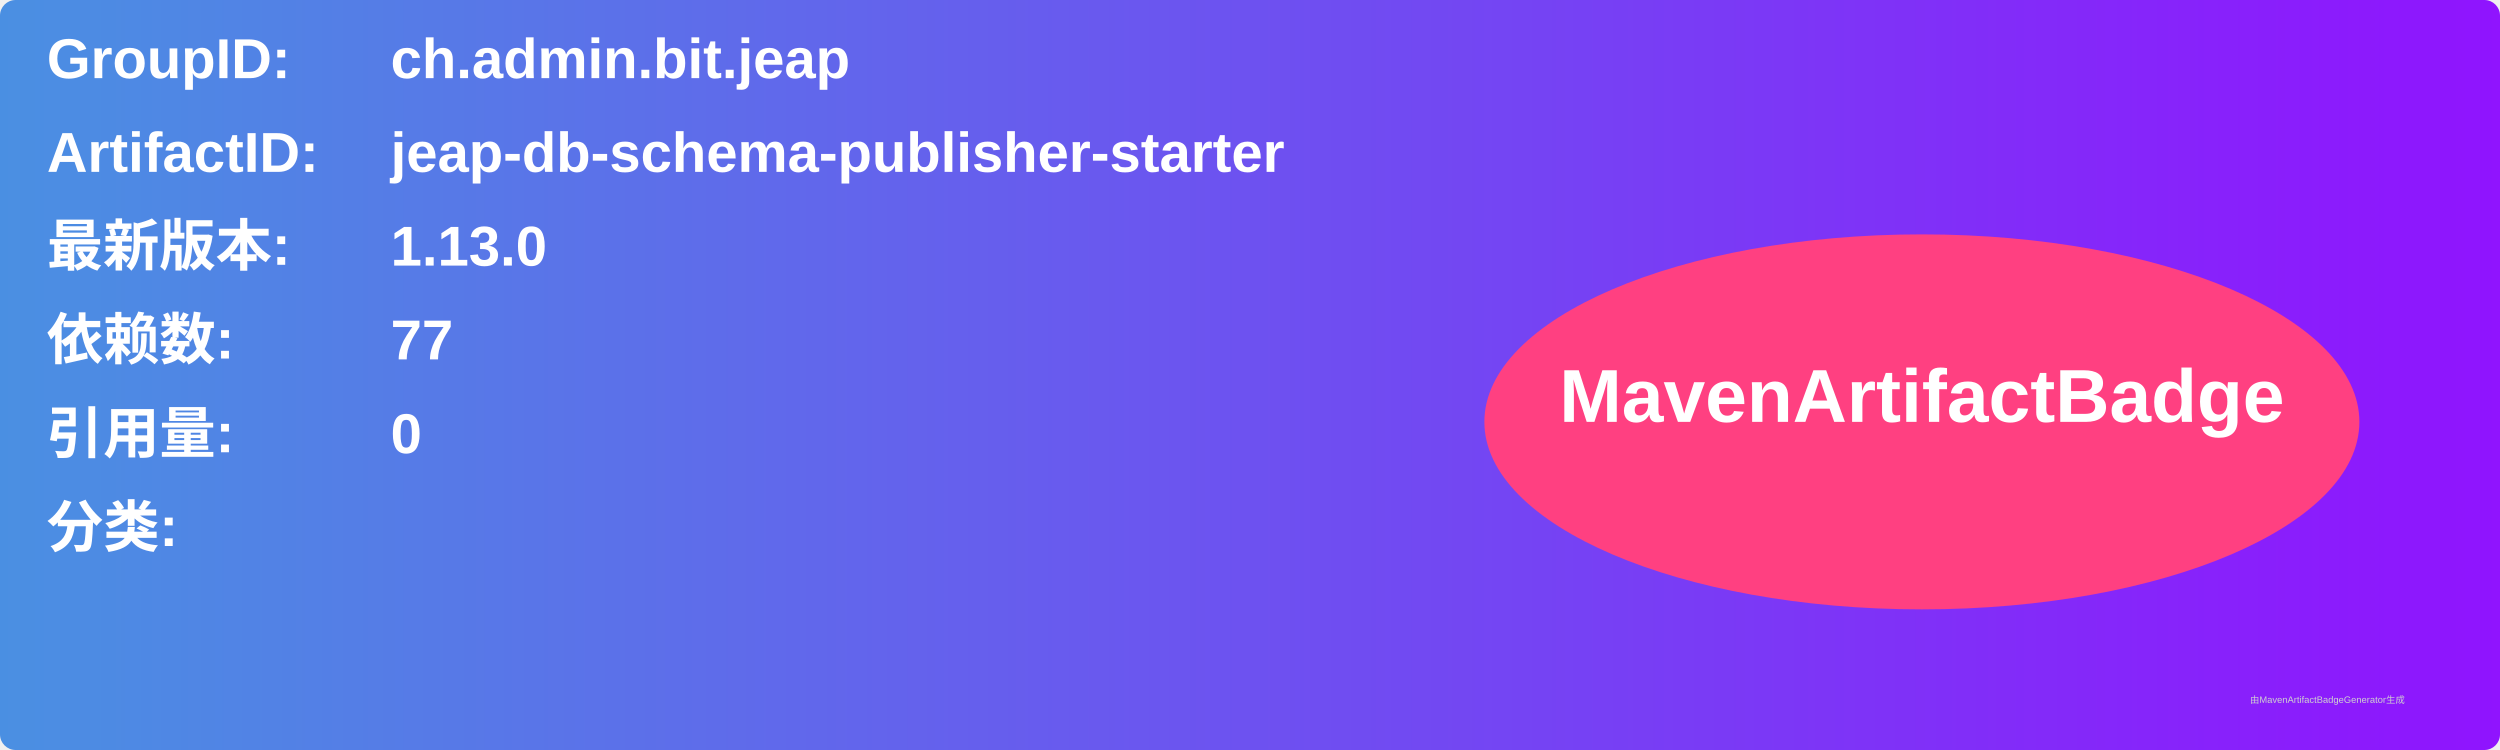
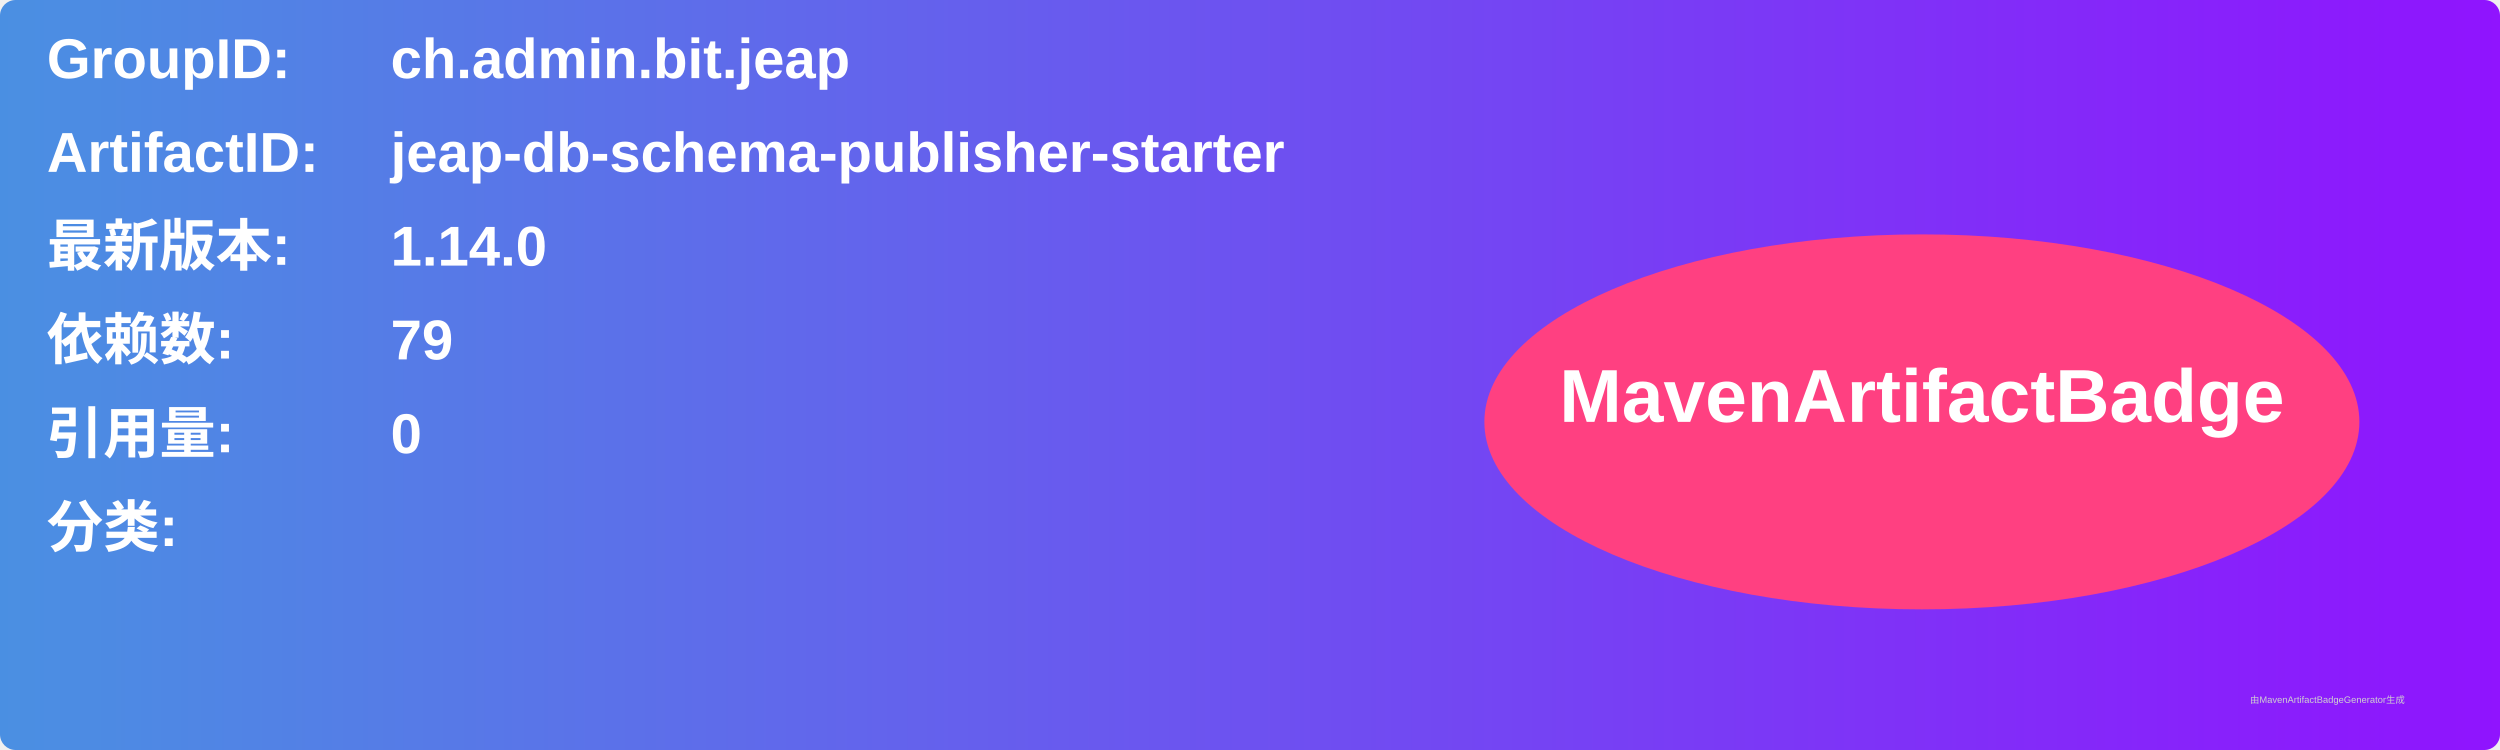
<svg xmlns="http://www.w3.org/2000/svg" width="800" height="240" viewBox="0 0 800 240">
  <linearGradient id="grad" x1="0%" y1="0%" x2="100%" y2="0%">
    <stop offset="0%" stop-color="#4a90e2" />
    <stop offset="100%" stop-color="#9013fe" />
  </linearGradient>
  <rect width="100%" height="100%" rx="5" ry="5" fill="url(#grad)" />
  <g transform="translate(15, 15)">
    <text x="0" y="10" font-family="Arial" font-size="18" fill="white" font-weight="bold" width="260">GroupID:</text>
    <text x="110" y="10" font-family="Arial" font-size="18" fill="white" font-weight="bold" width="460">ch.admin.bit.jeap</text>
    <text x="0" y="40" font-family="Arial" font-size="18" fill="white" font-weight="bold" width="260">ArtifactID:</text>
    <text x="110" y="40" font-family="Arial" font-size="18" fill="white" font-weight="bold" width="460">jeap-db-schema-publisher-starter</text>
    <text x="0" y="70" font-family="Arial" font-size="18" fill="white" font-weight="bold">最新版本:</text>
    <text x="110" y="70" font-family="Arial" font-size="18" fill="white" font-weight="bold">
-       <tspan font-weight="bold">1.13.0</tspan>
+       <tspan font-weight="bold">1.14.0</tspan>
    </text>
    <text x="0" y="100" font-family="Arial" font-size="18" fill="white" font-weight="bold">依赖数: </text>
    <text x="110" y="100" font-family="Arial" font-size="18" fill="white">
-       <tspan font-weight="bold">77</tspan>
+       <tspan font-weight="bold">79</tspan>
    </text>
    <text x="0" y="130" font-family="Arial" font-size="18" fill="white" font-weight="bold">引用量: </text>
    <text x="110" y="130" font-family="Arial" font-size="18" fill="white">
      <tspan font-weight="bold">0</tspan>
    </text>
    <text x="0" y="160" font-family="Arial" font-size="18" fill="white" font-weight="bold">分类:</text>
    <text x="10" y="190" font-family="Arial" font-size="10" fill="white">
      <tspan font-weight="bold" />
    </text>
    <ellipse cx="600" cy="120" rx="140" ry="60" fill="#ff4081" />
    <text x="600" y="120" text-anchor="middle" font-family="Arial" font-size="24" fill="white" font-weight="bold">MavenArtifactBadge</text>
  </g>
  <text x="720" y="225" font-family="Arial" font-size="3" fill="#d0d0d0">由MavenArtifactBadgeGenerator生成</text>
</svg>
